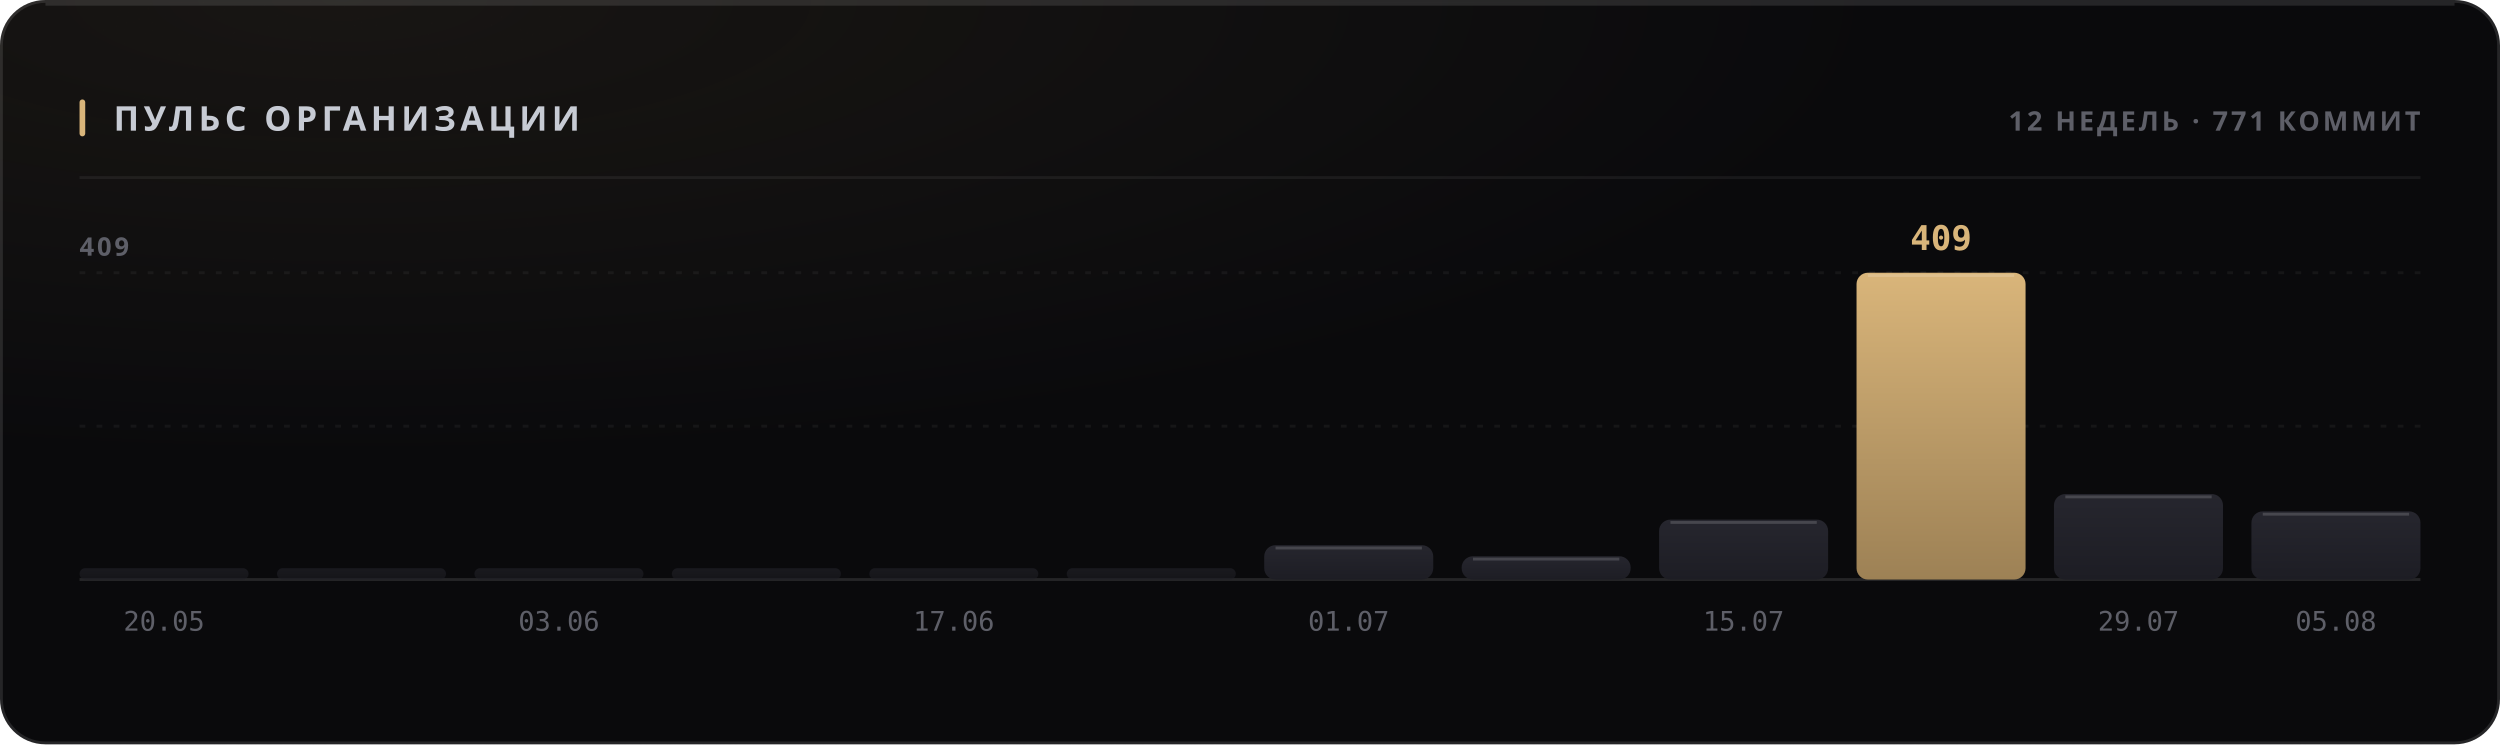
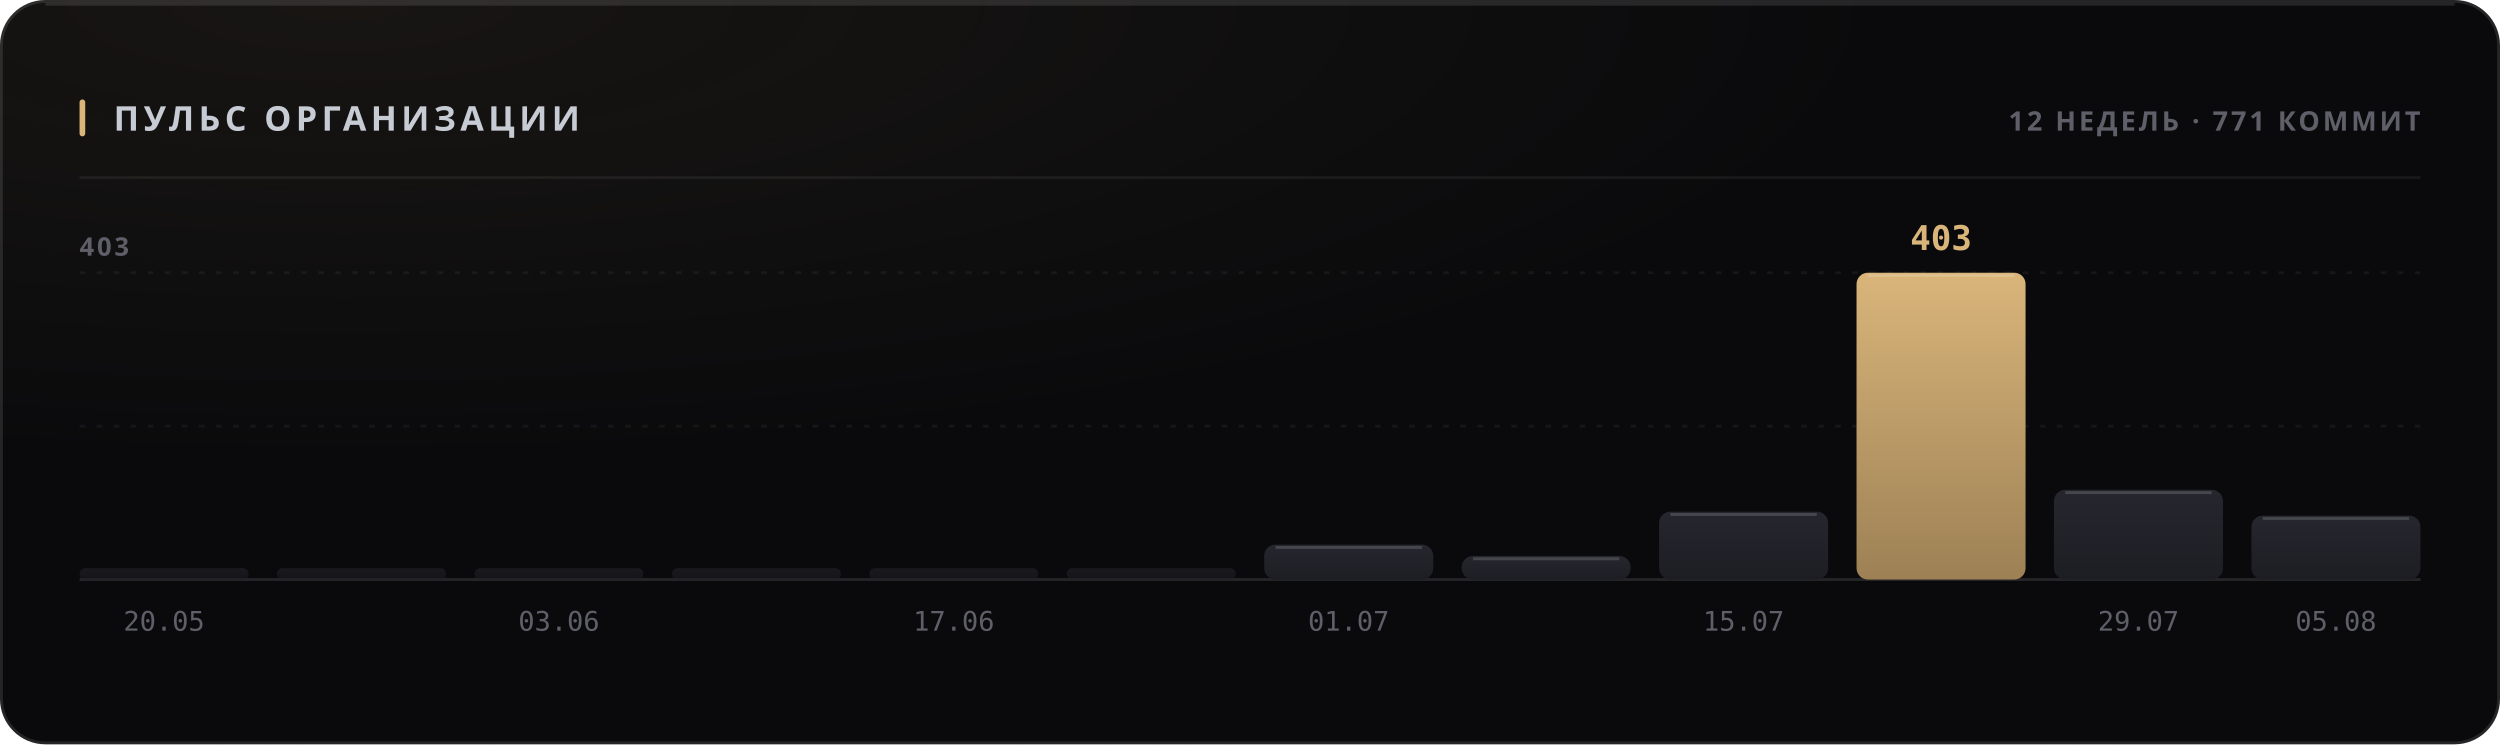
<svg xmlns="http://www.w3.org/2000/svg" width="880" height="262" viewBox="0 0 880 262" role="img">
  <style>
  text { font-family: -apple-system, BlinkMacSystemFont, 'Segoe UI', 'Noto Sans', Helvetica, Arial, sans-serif; }
  .mono { font-family: ui-monospace, 'SF Mono', 'Cascadia Mono', 'DejaVu Sans Mono', Menlo, Consolas, monospace; font-variant-numeric: tabular-nums; }
  .caps { letter-spacing: .1em; text-transform: uppercase; }

  @keyframes sheen  { from { transform: translateX(-120%); } to { transform: translateX(260%); } }
  @keyframes rise   { from { opacity: 0; transform: translateY(6px); } to { opacity: 1; transform: none; } }
  @keyframes slide  { from { opacity: 0; transform: translateX(-8px); } to { opacity: 1; transform: none; } }
  @keyframes grow   { from { transform: scaleY(0); } to { transform: scaleY(1); } }
  @keyframes widen  { from { transform: scaleX(0); } to { transform: scaleX(1); } }
  @keyframes draw   { from { stroke-dashoffset: 200; } to { stroke-dashoffset: 0; } }

  .sheen { animation: sheen 5.5s cubic-bezier(.45,0,.2,1) infinite; }
  .rise  { animation: rise .5s cubic-bezier(.16,1,.3,1) both; }
  .slide { animation: slide .42s cubic-bezier(.16,1,.3,1) both; }
  .bar   { transform-box: fill-box; transform-origin: 50% 100%;
           animation: grow .62s cubic-bezier(.16,1,.3,1) both; }
  .fill  { transform-box: fill-box; transform-origin: 0% 50%;
           animation: widen .8s cubic-bezier(.16,1,.3,1) both; }
  /* The hidden start state lives in the keyframes, never in the static rule.
     A renderer that ignores CSS animations then falls back to the FINISHED
     state — a drawn line, visible text — instead of an empty panel. */
  .spark { stroke-dasharray: 200;
           animation: draw 1.1s cubic-bezier(.16,1,.3,1) both; }

  @media (prefers-reduced-motion: reduce) {
    .sheen { animation: none; opacity: 0; }
    .rise, .slide, .bar, .fill, .spark { animation: none; opacity: 1; transform: none;
                                         stroke-dashoffset: 0; }
  }</style>
  <defs>
    <filter id="grain1" x="0" y="0" width="100%" height="100%">
      <feTurbulence type="fractalNoise" baseFrequency="0.82" numOctaves="3" stitchTiles="stitch" />
      <feColorMatrix type="saturate" values="0" />
    </filter>
    <radialGradient id="wash2" cx="14%" cy="0%" r="62%">
      <stop offset="0%" stop-color="#d9b57a" stop-opacity="0.07" />
      <stop offset="100%" stop-color="#d9b57a" stop-opacity="0" />
    </radialGradient>
    <linearGradient id="barfill3" x1="0" y1="0" x2="0" y2="1">
      <stop offset="0%" stop-color="#26262e" />
      <stop offset="100%" stop-color="#1d1d24" />
    </linearGradient>
    <linearGradient id="barfill4" x1="0" y1="0" x2="0" y2="1">
      <stop offset="0%" stop-color="#26262e" />
      <stop offset="100%" stop-color="#1d1d24" />
    </linearGradient>
    <linearGradient id="barfill5" x1="0" y1="0" x2="0" y2="1">
      <stop offset="0%" stop-color="#26262e" />
      <stop offset="100%" stop-color="#1d1d24" />
    </linearGradient>
    <linearGradient id="barfill6" x1="0" y1="0" x2="0" y2="1">
      <stop offset="0%" stop-color="#26262e" />
      <stop offset="100%" stop-color="#1d1d24" />
    </linearGradient>
    <linearGradient id="barfill7" x1="0" y1="0" x2="0" y2="1">
      <stop offset="0%" stop-color="#26262e" />
      <stop offset="100%" stop-color="#1d1d24" />
    </linearGradient>
    <linearGradient id="barfill8" x1="0" y1="0" x2="0" y2="1">
      <stop offset="0%" stop-color="#26262e" />
      <stop offset="100%" stop-color="#1d1d24" />
    </linearGradient>
    <linearGradient id="barfill9" x1="0" y1="0" x2="0" y2="1">
      <stop offset="0%" stop-color="#26262e" />
      <stop offset="100%" stop-color="#1d1d24" />
    </linearGradient>
    <linearGradient id="barfill10" x1="0" y1="0" x2="0" y2="1">
      <stop offset="0%" stop-color="#26262e" />
      <stop offset="100%" stop-color="#1d1d24" />
    </linearGradient>
    <linearGradient id="barfill11" x1="0" y1="0" x2="0" y2="1">
      <stop offset="0%" stop-color="#26262e" />
      <stop offset="100%" stop-color="#1d1d24" />
    </linearGradient>
    <linearGradient id="barfill12" x1="0" y1="0" x2="0" y2="1">
      <stop offset="0%" stop-color="#d9b57a" />
      <stop offset="100%" stop-color="#9d8155" />
    </linearGradient>
    <linearGradient id="barfill13" x1="0" y1="0" x2="0" y2="1">
      <stop offset="0%" stop-color="#26262e" />
      <stop offset="100%" stop-color="#1d1d24" />
    </linearGradient>
    <linearGradient id="barfill14" x1="0" y1="0" x2="0" y2="1">
      <stop offset="0%" stop-color="#26262e" />
      <stop offset="100%" stop-color="#1d1d24" />
    </linearGradient>
  </defs>
  <rect width="880" height="262" rx="16" fill="#0a0a0c" />
  <rect width="880" height="262" rx="16" fill="url(#wash2)" />
  <rect width="880" height="262" rx="16" filter="url(#grain1)" opacity="0.05" style="mix-blend-mode:overlay" />
  <rect x=".5" y=".5" width="879" height="261" rx="15.5" fill="none" stroke="rgba(255,255,255,0.11)" />
  <path d="M16 1.5 H864" stroke="rgba(255,255,255,0.112)" stroke-width="1" fill="none" />
  <rect x="28" y="35" width="2" height="13" rx="1" fill="#d9b57a" />
  <text x="40" y="46" font-size="12" font-weight="700" fill="#c7cbd4" letter-spacing="0.13em">ПУЛЬС ОРГАНИЗАЦИИ</text>
  <text x="852" y="46" font-size="9.5" font-weight="600" fill="#5e5f68" text-anchor="end" letter-spacing="0.11em">12 НЕДЕЛЬ · 771 КОММИТ</text>
  <path d="M28 62.5 H852" stroke="rgba(255,255,255,0.06)" stroke-width="1" />
  <path d="M28 150.0 H852" stroke="rgba(255,255,255,0.05)" stroke-width="1" stroke-dasharray="2 4" />
  <path d="M28 96.0 H852" stroke="rgba(255,255,255,0.05)" stroke-width="1" stroke-dasharray="2 4" />
  <path d="M28 204 H852" stroke="rgba(255,255,255,0.11)" stroke-width="1" />
-   <text x="28" y="90" font-size="9" font-weight="600" fill="#5e5f68" letter-spacing="0.11em">409</text>
+   <text x="28" y="90" font-size="9" font-weight="600" fill="#5e5f68" letter-spacing="0.11em">403</text>
  <rect class="bar" x="28.0" y="200.0" width="59.5" height="4.0" rx="2" fill="url(#barfill3)" opacity="0.55" style="animation-delay:0s" />
  <text x="57.75" y="222" font-size="9.5" font-weight="400" fill="#5e5f68" text-anchor="middle" class="mono">20.05</text>
  <rect class="bar" x="97.5" y="200.0" width="59.5" height="4.0" rx="2" fill="url(#barfill4)" opacity="0.55" style="animation-delay:0.038s" />
  <rect class="bar" x="167.0" y="200.0" width="59.5" height="4.0" rx="2" fill="url(#barfill5)" opacity="0.55" style="animation-delay:0.076s" />
  <text x="196.75" y="222" font-size="9.5" font-weight="400" fill="#5e5f68" text-anchor="middle" class="mono">03.06</text>
  <rect class="bar" x="236.5" y="200.0" width="59.5" height="4.0" rx="2" fill="url(#barfill6)" opacity="0.55" style="animation-delay:0.114s" />
  <rect class="bar" x="306.0" y="200.0" width="59.5" height="4.0" rx="2" fill="url(#barfill7)" opacity="0.55" style="animation-delay:0.152s" />
  <text x="335.75" y="222" font-size="9.5" font-weight="400" fill="#5e5f68" text-anchor="middle" class="mono">17.06</text>
  <rect class="bar" x="375.5" y="200.0" width="59.5" height="4.0" rx="2" fill="url(#barfill8)" opacity="0.55" style="animation-delay:0.19s" />
-   <rect class="bar" x="445.0" y="191.9" width="59.5" height="12.1" rx="4" fill="url(#barfill9)" opacity="1" style="animation-delay:0.228s" />
-   <path d="M449.0 192.9 H500.5" stroke="rgba(255,255,255,0.154)" stroke-width="1" />
+   <rect class="bar" x="445.0" y="191.7" width="59.5" height="12.3" rx="4" fill="url(#barfill9)" opacity="1" style="animation-delay:0.228s" />
+   <path d="M449.0 192.7 H500.5" stroke="rgba(255,255,255,0.154)" stroke-width="1" />
  <text x="474.75" y="222" font-size="9.5" font-weight="400" fill="#5e5f68" text-anchor="middle" class="mono">01.07</text>
-   <rect class="bar" x="514.5" y="195.8" width="59.5" height="8.2" rx="4" fill="url(#barfill10)" opacity="1" style="animation-delay:0.266s" />
-   <path d="M518.5 196.8 H570.0" stroke="rgba(255,255,255,0.154)" stroke-width="1" />
-   <rect class="bar" x="584.0" y="182.9" width="59.5" height="21.1" rx="4" fill="url(#barfill11)" opacity="1" style="animation-delay:0.304s" />
-   <path d="M588.0 183.9 H639.5" stroke="rgba(255,255,255,0.154)" stroke-width="1" />
+   <rect class="bar" x="514.5" y="195.7" width="59.5" height="8.3" rx="4" fill="url(#barfill10)" opacity="1" style="animation-delay:0.266s" />
+   <path d="M518.5 196.7 H570.0" stroke="rgba(255,255,255,0.154)" stroke-width="1" />
+   <rect class="bar" x="584.0" y="180.1" width="59.5" height="23.9" rx="4" fill="url(#barfill11)" opacity="1" style="animation-delay:0.304s" />
+   <path d="M588.0 181.1 H639.5" stroke="rgba(255,255,255,0.154)" stroke-width="1" />
  <text x="613.75" y="222" font-size="9.5" font-weight="400" fill="#5e5f68" text-anchor="middle" class="mono">15.07</text>
  <rect class="bar" x="653.5" y="96.0" width="59.5" height="108.0" rx="4" fill="url(#barfill12)" opacity="1" style="animation-delay:0.342s" />
  <path d="M657.5 97.0 H709.0" stroke="rgba(255,255,255,0.154)" stroke-width="1" />
-   <text x="683.25" y="88" font-size="12" font-weight="700" fill="#d9b57a" text-anchor="middle" class="mono rise" opacity="1">409</text>
-   <rect class="bar" x="723.0" y="173.9" width="59.5" height="30.1" rx="4" fill="url(#barfill13)" opacity="1" style="animation-delay:0.38s" />
-   <path d="M727.0 174.9 H778.5" stroke="rgba(255,255,255,0.154)" stroke-width="1" />
+   <text x="683.25" y="88" font-size="12" font-weight="700" fill="#d9b57a" text-anchor="middle" class="mono rise" opacity="1">403</text>
+   <rect class="bar" x="723.0" y="172.4" width="59.5" height="31.6" rx="4" fill="url(#barfill13)" opacity="1" style="animation-delay:0.38s" />
+   <path d="M727.0 173.4 H778.5" stroke="rgba(255,255,255,0.154)" stroke-width="1" />
  <text x="752.75" y="222" font-size="9.5" font-weight="400" fill="#5e5f68" text-anchor="middle" class="mono">29.07</text>
-   <rect class="bar" x="792.5" y="180.0" width="59.5" height="24.0" rx="4" fill="url(#barfill14)" opacity="1" style="animation-delay:0.418s" />
-   <path d="M796.5 181.0 H848.0" stroke="rgba(255,255,255,0.154)" stroke-width="1" />
+   <rect class="bar" x="792.5" y="181.5" width="59.5" height="22.5" rx="4" fill="url(#barfill14)" opacity="1" style="animation-delay:0.418s" />
+   <path d="M796.5 182.5 H848.0" stroke="rgba(255,255,255,0.154)" stroke-width="1" />
  <text x="822.25" y="222" font-size="9.5" font-weight="400" fill="#5e5f68" text-anchor="middle" class="mono">05.08</text>
</svg>
